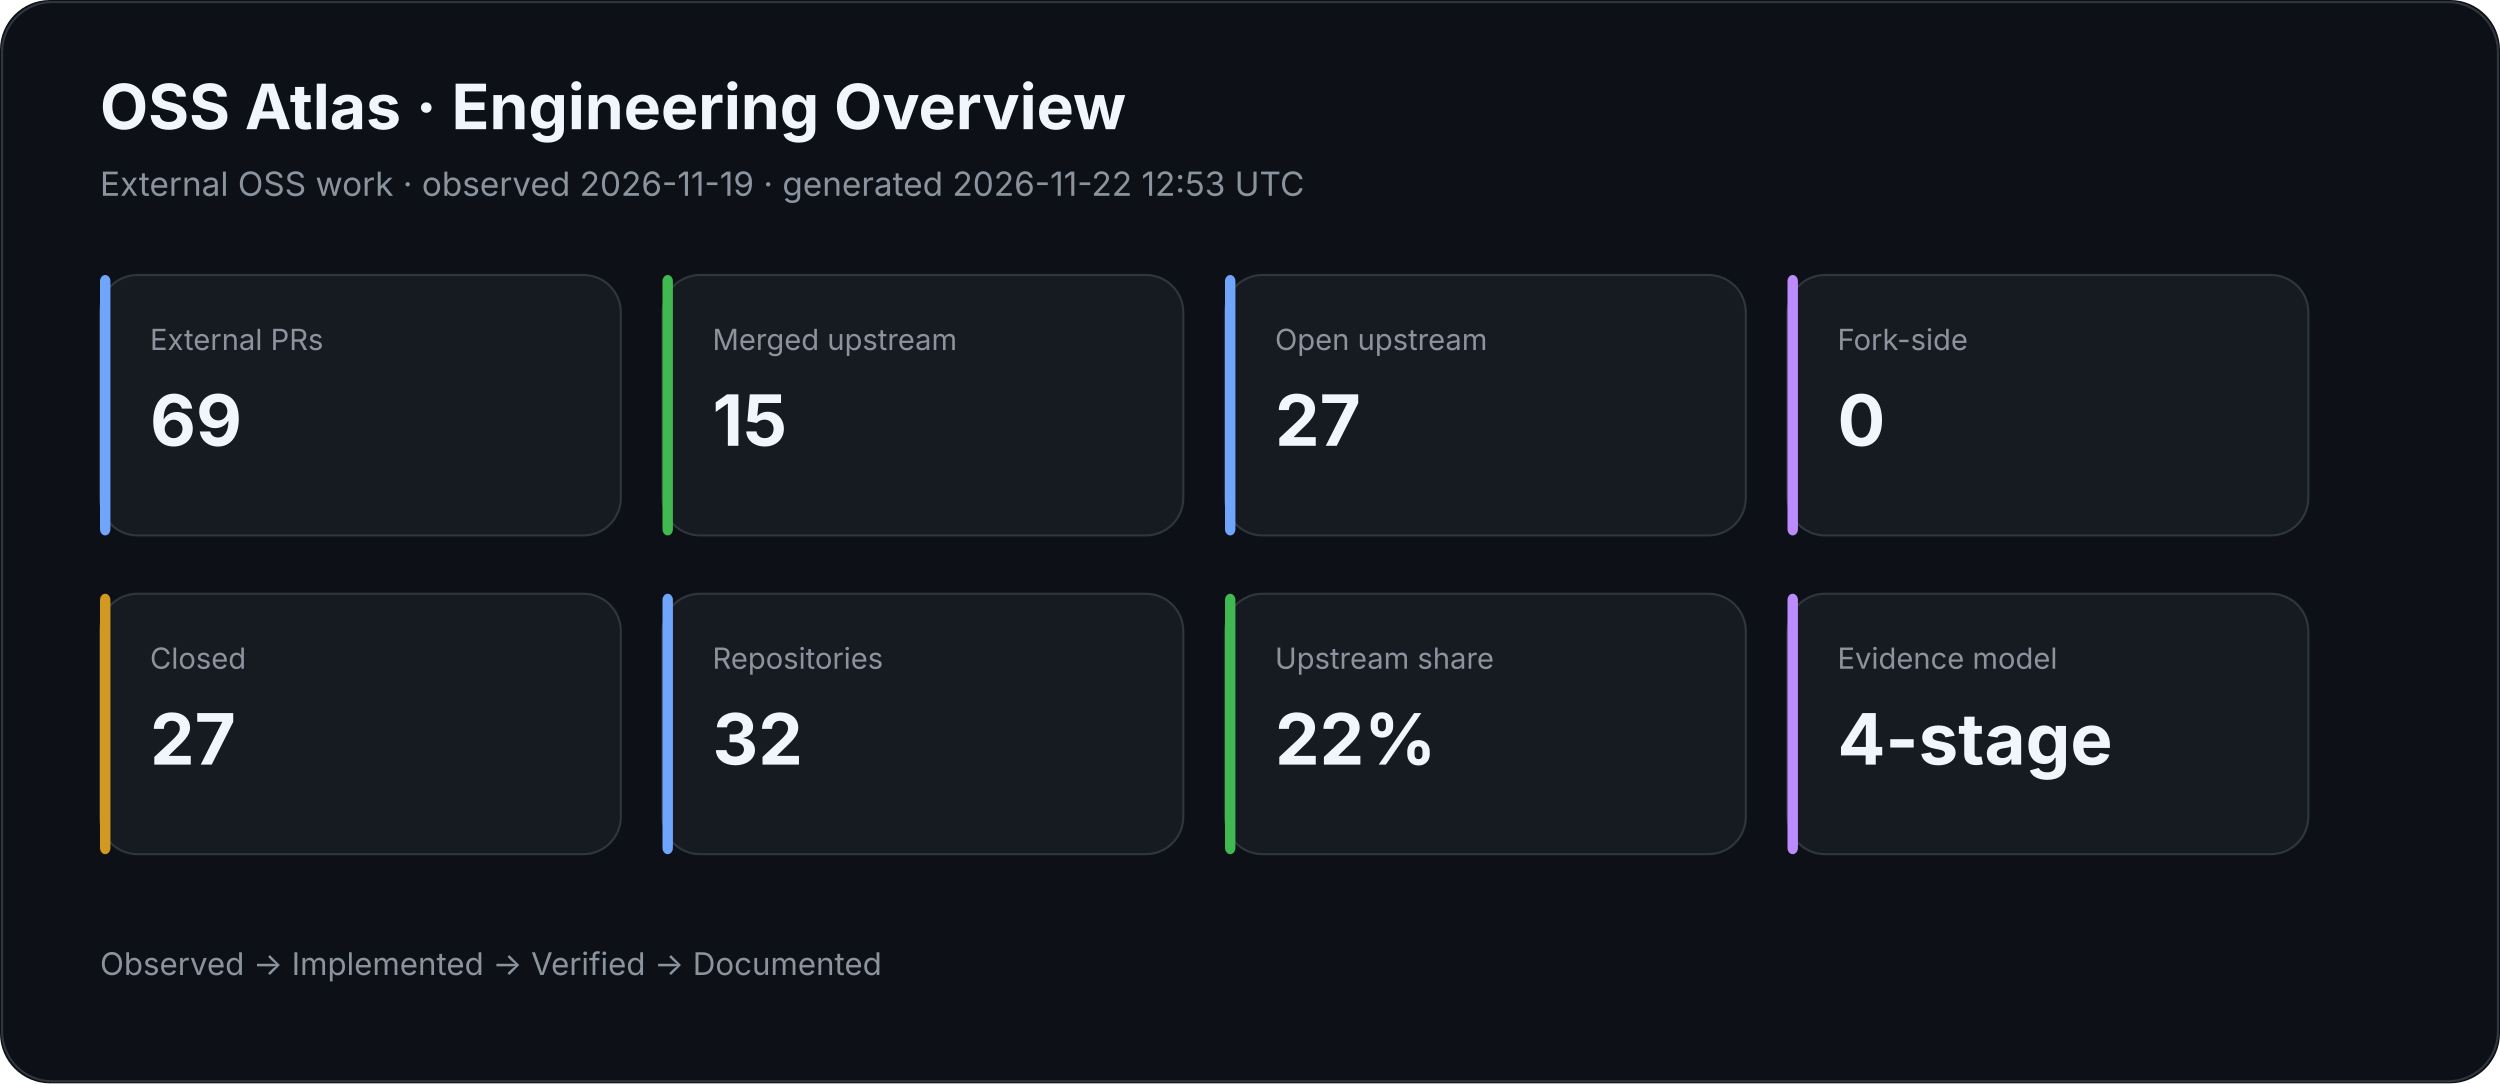
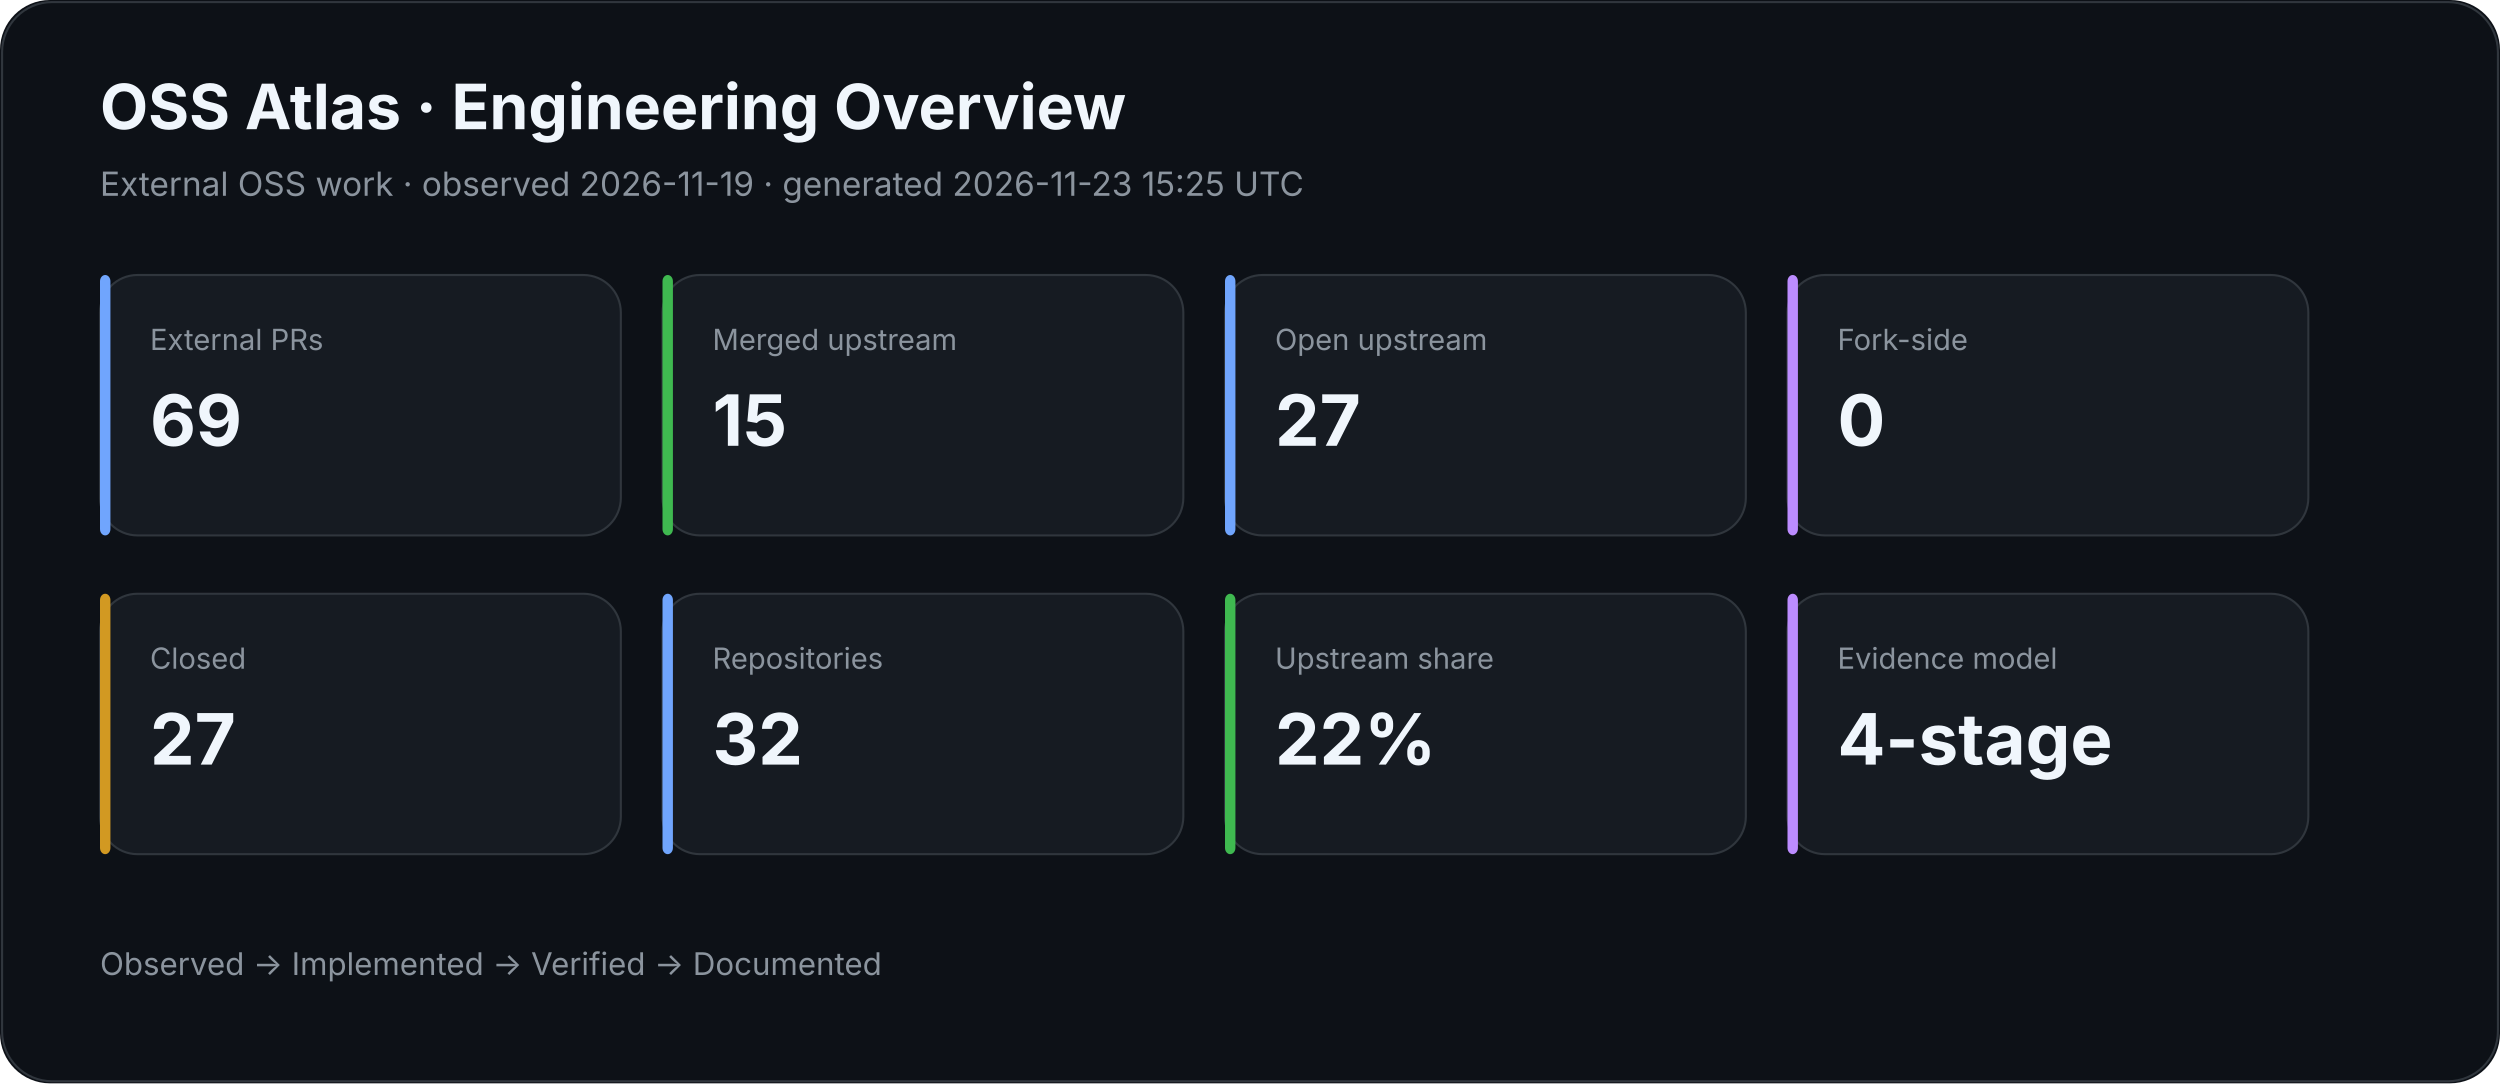
<svg xmlns="http://www.w3.org/2000/svg" width="1200" height="520" viewBox="0 0 1200 520">
  <rect width="100%" height="100%" rx="24" fill="#0d1117" />
  <rect x="1" y="1" width="1198" height="518" rx="24" fill="none" stroke="#30363d" />
  <text x="48" y="62" fill="#f0f6fc" font-family="Inter,Segoe UI,Arial,sans-serif" font-size="30" font-weight="700">OSS Atlas · Engineering Overview</text>
-   <text x="48" y="94" fill="#8b949e" font-family="Inter,Segoe UI,Arial,sans-serif" font-size="16">External OSS work · observed 2026-11-19 · generated 2026-11-22 12:53 UTC</text>
+   <text x="48" y="94" fill="#8b949e" font-family="Inter,Segoe UI,Arial,sans-serif" font-size="16">External OSS work · observed 2026-11-19 · generated 2026-11-23 15:25 UTC</text>
  <rect x="48" y="132" width="250" height="125" rx="18" fill="#161b22" stroke="#30363d" />
  <rect x="48" y="132" width="5" height="125" rx="3" fill="#70a5fd" />
  <text x="72" y="168" fill="#8b949e" font-family="Inter,Segoe UI,Arial,sans-serif" font-size="14">External PRs</text>
  <text x="72" y="214" fill="#f0f6fc" font-family="Inter,Segoe UI,Arial,sans-serif" font-size="34" font-weight="700">69</text>
  <rect x="318" y="132" width="250" height="125" rx="18" fill="#161b22" stroke="#30363d" />
  <rect x="318" y="132" width="5" height="125" rx="3" fill="#3fb950" />
  <text x="342" y="168" fill="#8b949e" font-family="Inter,Segoe UI,Arial,sans-serif" font-size="14">Merged upstream</text>
  <text x="342" y="214" fill="#f0f6fc" font-family="Inter,Segoe UI,Arial,sans-serif" font-size="34" font-weight="700">15</text>
  <rect x="588" y="132" width="250" height="125" rx="18" fill="#161b22" stroke="#30363d" />
  <rect x="588" y="132" width="5" height="125" rx="3" fill="#70a5fd" />
  <text x="612" y="168" fill="#8b949e" font-family="Inter,Segoe UI,Arial,sans-serif" font-size="14">Open upstream</text>
  <text x="612" y="214" fill="#f0f6fc" font-family="Inter,Segoe UI,Arial,sans-serif" font-size="34" font-weight="700">27</text>
  <rect x="858" y="132" width="250" height="125" rx="18" fill="#161b22" stroke="#30363d" />
  <rect x="858" y="132" width="5" height="125" rx="3" fill="#bc8cff" />
  <text x="882" y="168" fill="#8b949e" font-family="Inter,Segoe UI,Arial,sans-serif" font-size="14">Fork-side</text>
  <text x="882" y="214" fill="#f0f6fc" font-family="Inter,Segoe UI,Arial,sans-serif" font-size="34" font-weight="700">0</text>
  <rect x="48" y="285" width="250" height="125" rx="18" fill="#161b22" stroke="#30363d" />
  <rect x="48" y="285" width="5" height="125" rx="3" fill="#d29922" />
  <text x="72" y="321" fill="#8b949e" font-family="Inter,Segoe UI,Arial,sans-serif" font-size="14">Closed</text>
  <text x="72" y="367" fill="#f0f6fc" font-family="Inter,Segoe UI,Arial,sans-serif" font-size="34" font-weight="700">27</text>
  <rect x="318" y="285" width="250" height="125" rx="18" fill="#161b22" stroke="#30363d" />
  <rect x="318" y="285" width="5" height="125" rx="3" fill="#70a5fd" />
  <text x="342" y="321" fill="#8b949e" font-family="Inter,Segoe UI,Arial,sans-serif" font-size="14">Repositories</text>
  <text x="342" y="367" fill="#f0f6fc" font-family="Inter,Segoe UI,Arial,sans-serif" font-size="34" font-weight="700">32</text>
  <rect x="588" y="285" width="250" height="125" rx="18" fill="#161b22" stroke="#30363d" />
  <rect x="588" y="285" width="5" height="125" rx="3" fill="#3fb950" />
  <text x="612" y="321" fill="#8b949e" font-family="Inter,Segoe UI,Arial,sans-serif" font-size="14">Upstream share</text>
  <text x="612" y="367" fill="#f0f6fc" font-family="Inter,Segoe UI,Arial,sans-serif" font-size="34" font-weight="700">22%</text>
  <rect x="858" y="285" width="250" height="125" rx="18" fill="#161b22" stroke="#30363d" />
  <rect x="858" y="285" width="5" height="125" rx="3" fill="#bc8cff" />
  <text x="882" y="321" fill="#8b949e" font-family="Inter,Segoe UI,Arial,sans-serif" font-size="14">Evidence model</text>
  <text x="882" y="367" fill="#f0f6fc" font-family="Inter,Segoe UI,Arial,sans-serif" font-size="34" font-weight="700">4-stage</text>
  <text x="48" y="468" fill="#8b949e" font-family="Inter,Segoe UI,Arial,sans-serif" font-size="15">Observed → Implemented → Verified → Documented</text>
</svg>
